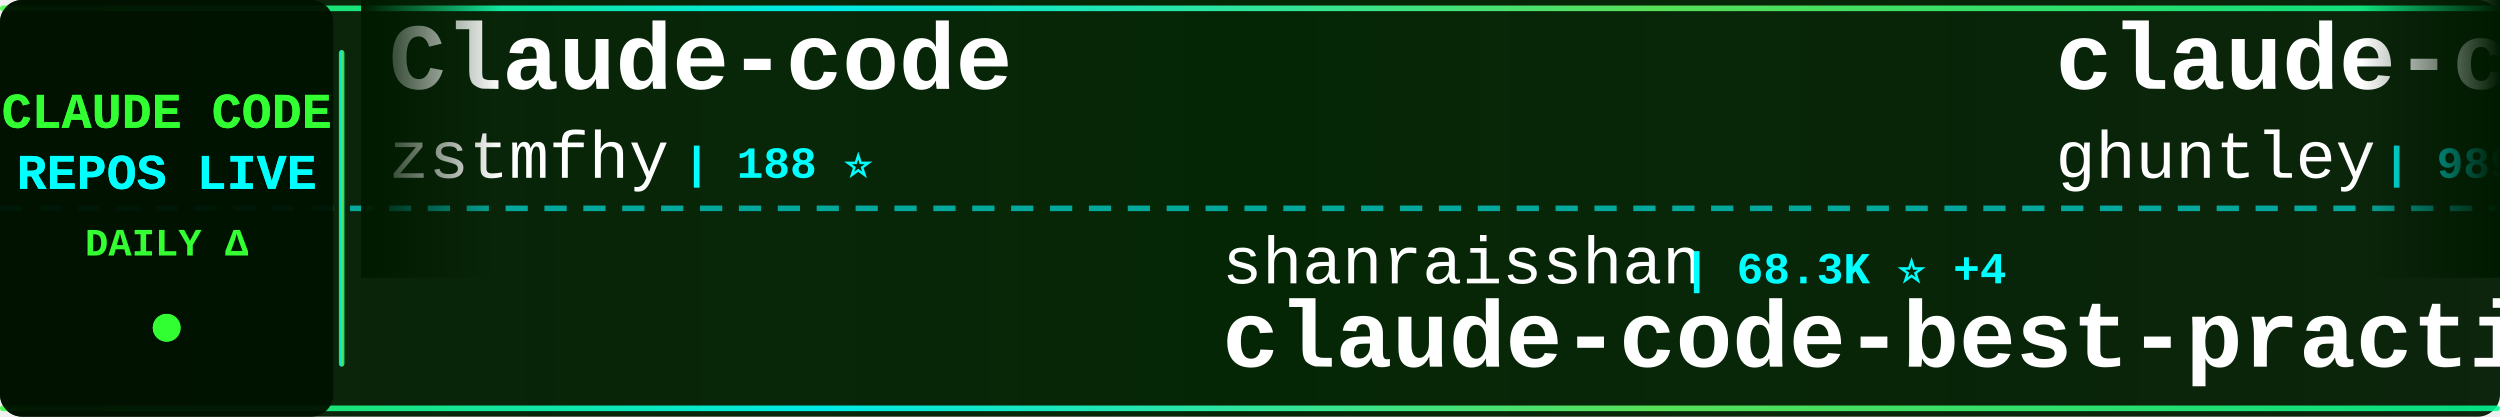
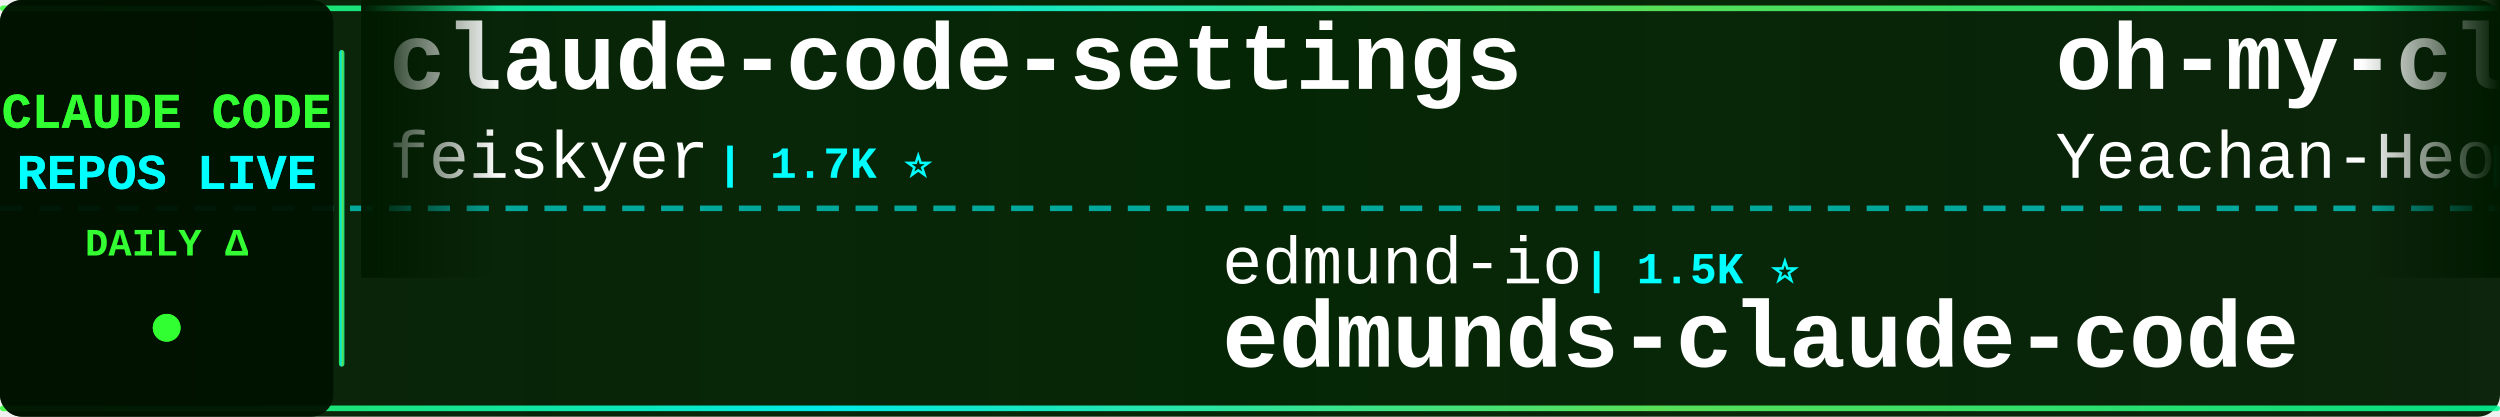
<svg xmlns="http://www.w3.org/2000/svg" width="900" height="150">
  <defs>
    <linearGradient id="tickerBg" x1="0%" y1="0%" x2="100%" y2="0%">
      <stop offset="0%" style="stop-color:#001a00;stop-opacity:0.95" />
      <stop offset="50%" style="stop-color:#002200;stop-opacity:0.98" />
      <stop offset="100%" style="stop-color:#001a00;stop-opacity:0.95" />
    </linearGradient>
    <linearGradient id="borderGrad" x1="0%" y1="0%" x2="100%" y2="0%">
      <stop offset="0%" style="stop-color:#33ff33;stop-opacity:0.85">
        <animate attributeName="stop-opacity" values="0.85;1;0.85" dur="2s" repeatCount="indefinite" />
      </stop>
      <stop offset="33%" style="stop-color:#00ffff;stop-opacity:0.9">
        <animate attributeName="stop-opacity" values="0.9;1;0.9" dur="2.2s" repeatCount="indefinite" />
      </stop>
      <stop offset="66%" style="stop-color:#66ff66;stop-opacity:0.85">
        <animate attributeName="stop-opacity" values="0.85;1;0.85" dur="1.8s" repeatCount="indefinite" />
      </stop>
      <stop offset="100%" style="stop-color:#00ff99;stop-opacity:0.85">
        <animate attributeName="stop-opacity" values="0.85;1;0.85" dur="2s" repeatCount="indefinite" />
      </stop>
    </linearGradient>
    <filter id="textGlow">
      <feGaussianBlur stdDeviation="0.1" result="coloredBlur" />
      <feMerge>
        <feMergeNode in="coloredBlur" />
        <feMergeNode in="SourceGraphic" />
      </feMerge>
    </filter>
    <filter id="metricGlow">
      <feGaussianBlur stdDeviation="0.2" result="coloredBlur" />
      <feMerge>
        <feMergeNode in="coloredBlur" />
        <feMergeNode in="SourceGraphic" />
      </feMerge>
    </filter>
    <linearGradient id="leftFade" x1="0%" y1="0%" x2="100%" y2="0%">
      <stop offset="0%" style="stop-color:#001a00;stop-opacity:1" />
      <stop offset="100%" style="stop-color:#001a00;stop-opacity:0" />
    </linearGradient>
    <linearGradient id="rightFade" x1="0%" y1="0%" x2="100%" y2="0%">
      <stop offset="0%" style="stop-color:#001a00;stop-opacity:0" />
      <stop offset="100%" style="stop-color:#001a00;stop-opacity:1" />
    </linearGradient>
  </defs>
  <rect width="900" height="150" fill="url(#tickerBg)" rx="8" />
  <rect x="0" y="2" width="900" height="2" fill="url(#borderGrad)" rx="1" />
  <rect x="0" y="146" width="900" height="2" fill="url(#borderGrad)" rx="1" />
  <line x1="0" y1="75" x2="900" y2="75" stroke="#00ffff" stroke-width="2" stroke-dasharray="8 6" opacity="0.6" />
  <rect x="0" y="0" width="120" height="150" fill="#001100" opacity="0.95" rx="8" />
  <text x="60" y="46" font-family="'Courier New', monospace" font-size="18" font-weight="bold" fill="#33ff33" text-anchor="middle" filter="url(#textGlow)">
    CLAUDE CODE
  </text>
  <text x="60" y="68" font-family="'Courier New', monospace" font-size="18" font-weight="bold" fill="#00ffff" text-anchor="middle" filter="url(#textGlow)">
    REPOS LIVE
  </text>
  <text x="60" y="92" font-family="'Courier New', monospace" font-size="14" font-weight="bold" fill="#33ff33" text-anchor="middle">
    DAILY Δ
  </text>
  <circle cx="60" cy="118" r="5" fill="#33ff33" filter="url(#metricGlow)">
    <animate attributeName="r" values="4;6;4" dur="1.5s" repeatCount="indefinite" />
    <animate attributeName="opacity" values="0.6;1;0.6" dur="1.5s" repeatCount="indefinite" />
  </circle>
  <rect x="122" y="18" width="2" height="114" fill="url(#borderGrad)" rx="1" />
  <clipPath id="tickerClip">
    <rect x="130" y="0" width="770" height="150" />
  </clipPath>
  <g clip-path="url(#tickerClip)">
    <g id="tickerItems">
      <animateTransform attributeName="transform" attributeType="XML" type="translate" from="0 0" to="-3000 0" dur="54s" repeatCount="indefinite" />
      <g transform="translate(0, 0)">
-         <text x="140" y="32" font-family="'Courier New', monospace" font-size="34" font-weight="bold" fill="#ffffff">Claude-code</text>
-         <text x="140" y="64" font-family="'Courier New', monospace" font-size="24" font-weight="normal" fill="#ffffff" opacity="1.0">zstmfhy</text>
-         <text x="246" y="64" font-family="'Courier New', monospace" font-size="16" font-weight="bold" fill="#00ffff"> | 188 ⭐</text>
+         <text x="140" y="32" font-family="'Courier New', monospace" font-size="34" font-weight="bold" fill="#ffffff">claude-code-settings</text>
+         <text x="140" y="64" font-family="'Courier New', monospace" font-size="24" font-weight="normal" fill="#ffffff" opacity="1.0">feiskyer</text>
+         <text x="258" y="64" font-family="'Courier New', monospace" font-size="16" font-weight="bold" fill="#00ffff"> | 1.7K ⭐</text>
      </g>
      <g transform="translate(300, 0)">
-         <text x="140" y="102" font-family="'Courier New', monospace" font-size="24" font-weight="normal" fill="#ffffff" opacity="1.0">shanraisshan</text>
-         <text x="306" y="102" font-family="'Courier New', monospace" font-size="16" font-weight="bold" fill="#00ffff"> | 68.3K ⭐ +4</text>
-         <text x="140" y="132" font-family="'Courier New', monospace" font-size="34" font-weight="bold" fill="#ffffff">claude-code-best-practic...</text>
+         <text x="140" y="102" font-family="'Courier New', monospace" font-size="24" font-weight="normal" fill="#ffffff" opacity="1.0">edmund-io</text>
+         <text x="270" y="102" font-family="'Courier New', monospace" font-size="16" font-weight="bold" fill="#00ffff"> | 1.5K ⭐</text>
+         <text x="140" y="132" font-family="'Courier New', monospace" font-size="34" font-weight="bold" fill="#ffffff">edmunds-claude-code</text>
      </g>
      <g transform="translate(600, 0)">
-         <text x="140" y="32" font-family="'Courier New', monospace" font-size="34" font-weight="bold" fill="#ffffff">claude-code-source-code-...</text>
-         <text x="140" y="64" font-family="'Courier New', monospace" font-size="24" font-weight="normal" fill="#ffffff" opacity="1.0">ghuntley</text>
-         <text x="258" y="64" font-family="'Courier New', monospace" font-size="16" font-weight="bold" fill="#00ffff"> | 989 ⭐ +989</text>
+         <text x="140" y="32" font-family="'Courier New', monospace" font-size="34" font-weight="bold" fill="#ffffff">oh-my-claudecode</text>
+         <text x="140" y="64" font-family="'Courier New', monospace" font-size="24" font-weight="normal" fill="#ffffff" opacity="1.0">Yeachan-Heo</text>
+         <text x="294" y="64" font-family="'Courier New', monospace" font-size="16" font-weight="bold" fill="#00ffff"> | 40.4K ⭐ +5</text>
      </g>
      <g transform="translate(900, 0)">
+         <text x="140" y="102" font-family="'Courier New', monospace" font-size="24" font-weight="normal" fill="#ffffff" opacity="1.0">chauncygu</text>
+         <text x="270" y="102" font-family="'Courier New', monospace" font-size="16" font-weight="bold" fill="#00ffff"> | 2.9K ⭐ +1</text>
+         <text x="140" y="132" font-family="'Courier New', monospace" font-size="34" font-weight="bold" fill="#ffffff">collection-claude-code-s...</text>
+       </g>
+       <g transform="translate(1200, 0)">
+         <text x="140" y="32" font-family="'Courier New', monospace" font-size="34" font-weight="bold" fill="#ffffff">claude-code-sourcemap</text>
+         <text x="140" y="64" font-family="'Courier New', monospace" font-size="24" font-weight="normal" fill="#ffffff" opacity="1.0">ChinaSiro</text>
+         <text x="270" y="64" font-family="'Courier New', monospace" font-size="16" font-weight="bold" fill="#00ffff"> | 9.7K ⭐ +1</text>
+       </g>
+       <g transform="translate(1500, 0)">
+         <text x="140" y="102" font-family="'Courier New', monospace" font-size="24" font-weight="normal" fill="#ffffff" opacity="1.0">pengchengneo</text>
+         <text x="306" y="102" font-family="'Courier New', monospace" font-size="16" font-weight="bold" fill="#00ffff"> | 1.8K ⭐</text>
+         <text x="140" y="132" font-family="'Courier New', monospace" font-size="34" font-weight="bold" fill="#ffffff">Claude-Code</text>
+       </g>
+       <g transform="translate(1800, 0)">
+         <text x="140" y="32" font-family="'Courier New', monospace" font-size="34" font-weight="bold" fill="#ffffff">everything-claude-code</text>
+         <text x="140" y="64" font-family="'Courier New', monospace" font-size="24" font-weight="normal" fill="#ffffff" opacity="1.0">WorldFlowAI</text>
+         <text x="294" y="64" font-family="'Courier New', monospace" font-size="16" font-weight="bold" fill="#00ffff"> | 5.6K ⭐ +4</text>
+       </g>
+       <g transform="translate(2100, 0)">
        <text x="140" y="102" font-family="'Courier New', monospace" font-size="24" font-weight="normal" fill="#ffffff" opacity="1.0">daymade</text>
        <text x="246" y="102" font-family="'Courier New', monospace" font-size="16" font-weight="bold" fill="#00ffff"> | 1.5K ⭐</text>
        <text x="140" y="132" font-family="'Courier New', monospace" font-size="34" font-weight="bold" fill="#ffffff">claude-code-skills</text>
      </g>
-       <g transform="translate(1200, 0)">
-         <text x="140" y="32" font-family="'Courier New', monospace" font-size="34" font-weight="bold" fill="#ffffff">claude-code-tudou</text>
-         <text x="140" y="64" font-family="'Courier New', monospace" font-size="24" font-weight="normal" fill="#ffffff" opacity="1.0">AICoderTudou</text>
-         <text x="306" y="64" font-family="'Courier New', monospace" font-size="16" font-weight="bold" fill="#00ffff"> | 493 ⭐ +1</text>
+       <g transform="translate(2400, 0)">
+         <text x="140" y="32" font-family="'Courier New', monospace" font-size="34" font-weight="bold" fill="#ffffff">awesome-claude-code</text>
+         <text x="140" y="64" font-family="'Courier New', monospace" font-size="24" font-weight="normal" fill="#ffffff" opacity="1.0">jqueryscript</text>
+         <text x="306" y="64" font-family="'Courier New', monospace" font-size="16" font-weight="bold" fill="#00ffff"> | 541 ⭐</text>
      </g>
-       <g transform="translate(1500, 0)">
-         <text x="140" y="102" font-family="'Courier New', monospace" font-size="24" font-weight="normal" fill="#ffffff" opacity="1.0">centminmod</text>
-         <text x="282" y="102" font-family="'Courier New', monospace" font-size="16" font-weight="bold" fill="#00ffff"> | 2.7K ⭐</text>
-         <text x="140" y="132" font-family="'Courier New', monospace" font-size="34" font-weight="bold" fill="#ffffff">my-claude-code-setup</text>
-       </g>
-       <g transform="translate(1800, 0)">
-         <text x="140" y="32" font-family="'Courier New', monospace" font-size="34" font-weight="bold" fill="#ffffff">claude-code-guide</text>
-         <text x="140" y="64" font-family="'Courier New', monospace" font-size="24" font-weight="normal" fill="#ffffff" opacity="1.0">zebbern</text>
-         <text x="246" y="64" font-family="'Courier New', monospace" font-size="16" font-weight="bold" fill="#00ffff"> | 4.7K ⭐ +1</text>
-       </g>
-       <g transform="translate(2100, 0)">
+       <g transform="translate(2700, 0)">
        <text x="140" y="102" font-family="'Courier New', monospace" font-size="24" font-weight="normal" fill="#ffffff" opacity="1.0">darcyegb</text>
        <text x="258" y="102" font-family="'Courier New', monospace" font-size="16" font-weight="bold" fill="#00ffff"> | 779 ⭐</text>
        <text x="140" y="132" font-family="'Courier New', monospace" font-size="34" font-weight="bold" fill="#ffffff">ClaudeCodeAgents</text>
      </g>
-       <g transform="translate(2400, 0)">
-         <text x="140" y="32" font-family="'Courier New', monospace" font-size="34" font-weight="bold" fill="#ffffff">claude-code-reverse</text>
-         <text x="140" y="64" font-family="'Courier New', monospace" font-size="24" font-weight="normal" fill="#ffffff" opacity="1.0">Yuyz0112</text>
-         <text x="258" y="64" font-family="'Courier New', monospace" font-size="16" font-weight="bold" fill="#00ffff"> | 2.4K ⭐</text>
-       </g>
-       <g transform="translate(2700, 0)">
-         <text x="140" y="102" font-family="'Courier New', monospace" font-size="24" font-weight="normal" fill="#ffffff" opacity="1.0">FlorianBruniaux</text>
-         <text x="342" y="102" font-family="'Courier New', monospace" font-size="16" font-weight="bold" fill="#00ffff"> | 6.3K ⭐</text>
-         <text x="140" y="132" font-family="'Courier New', monospace" font-size="34" font-weight="bold" fill="#ffffff">claude-code-ultimate-gui...</text>
-       </g>
      <g transform="translate(3000, 0)">
-         <text x="140" y="32" font-family="'Courier New', monospace" font-size="34" font-weight="bold" fill="#ffffff">Claude-code</text>
-         <text x="140" y="64" font-family="'Courier New', monospace" font-size="24" font-weight="normal" fill="#ffffff" opacity="1.0">zstmfhy</text>
-         <text x="246" y="64" font-family="'Courier New', monospace" font-size="16" font-weight="bold" fill="#00ffff"> | 188 ⭐</text>
+         <text x="140" y="32" font-family="'Courier New', monospace" font-size="34" font-weight="bold" fill="#ffffff">claude-code-settings</text>
+         <text x="140" y="64" font-family="'Courier New', monospace" font-size="24" font-weight="normal" fill="#ffffff" opacity="1.0">feiskyer</text>
+         <text x="258" y="64" font-family="'Courier New', monospace" font-size="16" font-weight="bold" fill="#00ffff"> | 1.7K ⭐</text>
      </g>
      <g transform="translate(3300, 0)">
-         <text x="140" y="102" font-family="'Courier New', monospace" font-size="24" font-weight="normal" fill="#ffffff" opacity="1.0">shanraisshan</text>
-         <text x="306" y="102" font-family="'Courier New', monospace" font-size="16" font-weight="bold" fill="#00ffff"> | 68.3K ⭐ +4</text>
-         <text x="140" y="132" font-family="'Courier New', monospace" font-size="34" font-weight="bold" fill="#ffffff">claude-code-best-practic...</text>
+         <text x="140" y="102" font-family="'Courier New', monospace" font-size="24" font-weight="normal" fill="#ffffff" opacity="1.0">edmund-io</text>
+         <text x="270" y="102" font-family="'Courier New', monospace" font-size="16" font-weight="bold" fill="#00ffff"> | 1.5K ⭐</text>
+         <text x="140" y="132" font-family="'Courier New', monospace" font-size="34" font-weight="bold" fill="#ffffff">edmunds-claude-code</text>
      </g>
      <g transform="translate(3600, 0)">
-         <text x="140" y="32" font-family="'Courier New', monospace" font-size="34" font-weight="bold" fill="#ffffff">claude-code-source-code-...</text>
-         <text x="140" y="64" font-family="'Courier New', monospace" font-size="24" font-weight="normal" fill="#ffffff" opacity="1.0">ghuntley</text>
-         <text x="258" y="64" font-family="'Courier New', monospace" font-size="16" font-weight="bold" fill="#00ffff"> | 989 ⭐ +989</text>
+         <text x="140" y="32" font-family="'Courier New', monospace" font-size="34" font-weight="bold" fill="#ffffff">oh-my-claudecode</text>
+         <text x="140" y="64" font-family="'Courier New', monospace" font-size="24" font-weight="normal" fill="#ffffff" opacity="1.0">Yeachan-Heo</text>
+         <text x="294" y="64" font-family="'Courier New', monospace" font-size="16" font-weight="bold" fill="#00ffff"> | 40.4K ⭐ +5</text>
      </g>
      <g transform="translate(3900, 0)">
-         <text x="140" y="102" font-family="'Courier New', monospace" font-size="24" font-weight="normal" fill="#ffffff" opacity="1.0">daymade</text>
-         <text x="246" y="102" font-family="'Courier New', monospace" font-size="16" font-weight="bold" fill="#00ffff"> | 1.5K ⭐</text>
-         <text x="140" y="132" font-family="'Courier New', monospace" font-size="34" font-weight="bold" fill="#ffffff">claude-code-skills</text>
+         <text x="140" y="102" font-family="'Courier New', monospace" font-size="24" font-weight="normal" fill="#ffffff" opacity="1.0">chauncygu</text>
+         <text x="270" y="102" font-family="'Courier New', monospace" font-size="16" font-weight="bold" fill="#00ffff"> | 2.9K ⭐ +1</text>
+         <text x="140" y="132" font-family="'Courier New', monospace" font-size="34" font-weight="bold" fill="#ffffff">collection-claude-code-s...</text>
      </g>
    </g>
  </g>
  <rect x="130" y="0" width="50" height="100" fill="url(#leftFade)" />
  <rect x="850" y="0" width="50" height="100" fill="url(#rightFade)" />
</svg>
